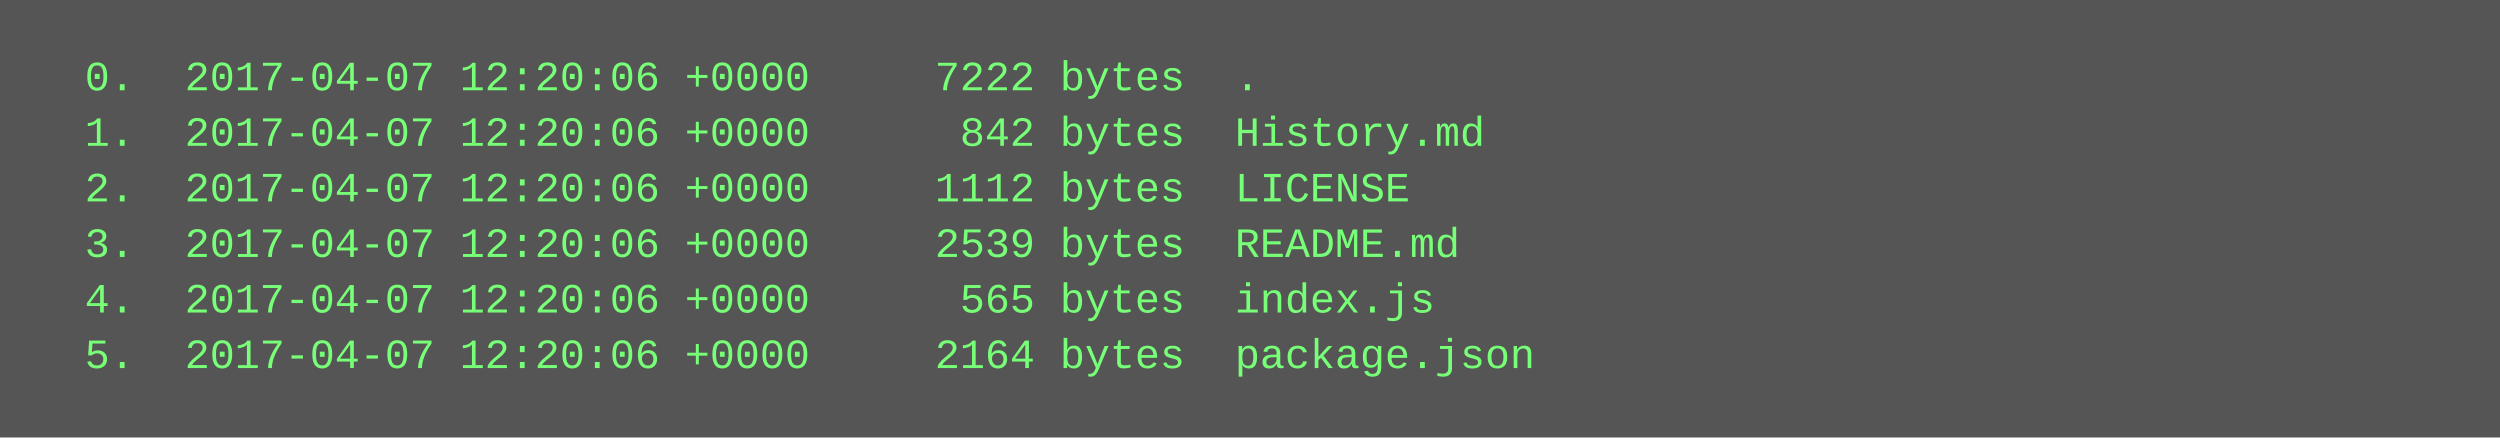
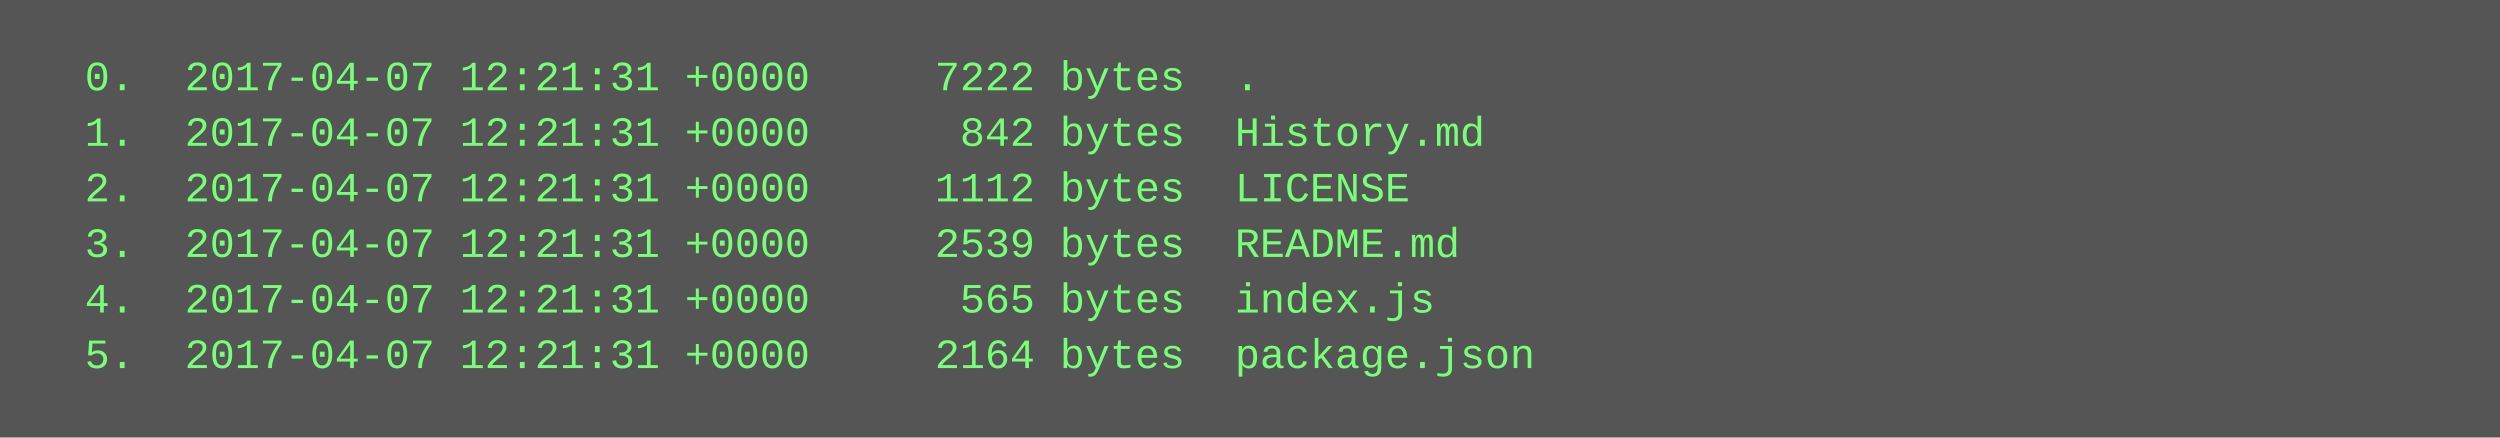
<svg xmlns="http://www.w3.org/2000/svg" height="126" width="720">
  <rect height="126" fill="#555" width="720" />
  <text fill="#7f7" font-family="Courier New" font-size="12" xml:space="preserve">
-     <tspan x="10" y="26">  0.  2017-04-07 12:20:06 +0000     7222 bytes  .</tspan>
-     <tspan x="10" y="42">  1.  2017-04-07 12:20:06 +0000      842 bytes  History.md</tspan>
-     <tspan x="10" y="58">  2.  2017-04-07 12:20:06 +0000     1112 bytes  LICENSE</tspan>
-     <tspan x="10" y="74">  3.  2017-04-07 12:20:06 +0000     2539 bytes  README.md</tspan>
-     <tspan x="10" y="90">  4.  2017-04-07 12:20:06 +0000      565 bytes  index.js</tspan>
-     <tspan x="10" y="106">  5.  2017-04-07 12:20:06 +0000     2164 bytes  package.json</tspan>
+     <tspan x="10" y="26">  0.  2017-04-07 12:21:31 +0000     7222 bytes  .</tspan>
+     <tspan x="10" y="42">  1.  2017-04-07 12:21:31 +0000      842 bytes  History.md</tspan>
+     <tspan x="10" y="58">  2.  2017-04-07 12:21:31 +0000     1112 bytes  LICENSE</tspan>
+     <tspan x="10" y="74">  3.  2017-04-07 12:21:31 +0000     2539 bytes  README.md</tspan>
+     <tspan x="10" y="90">  4.  2017-04-07 12:21:31 +0000      565 bytes  index.js</tspan>
+     <tspan x="10" y="106">  5.  2017-04-07 12:21:31 +0000     2164 bytes  package.json</tspan>
  </text>
</svg>
